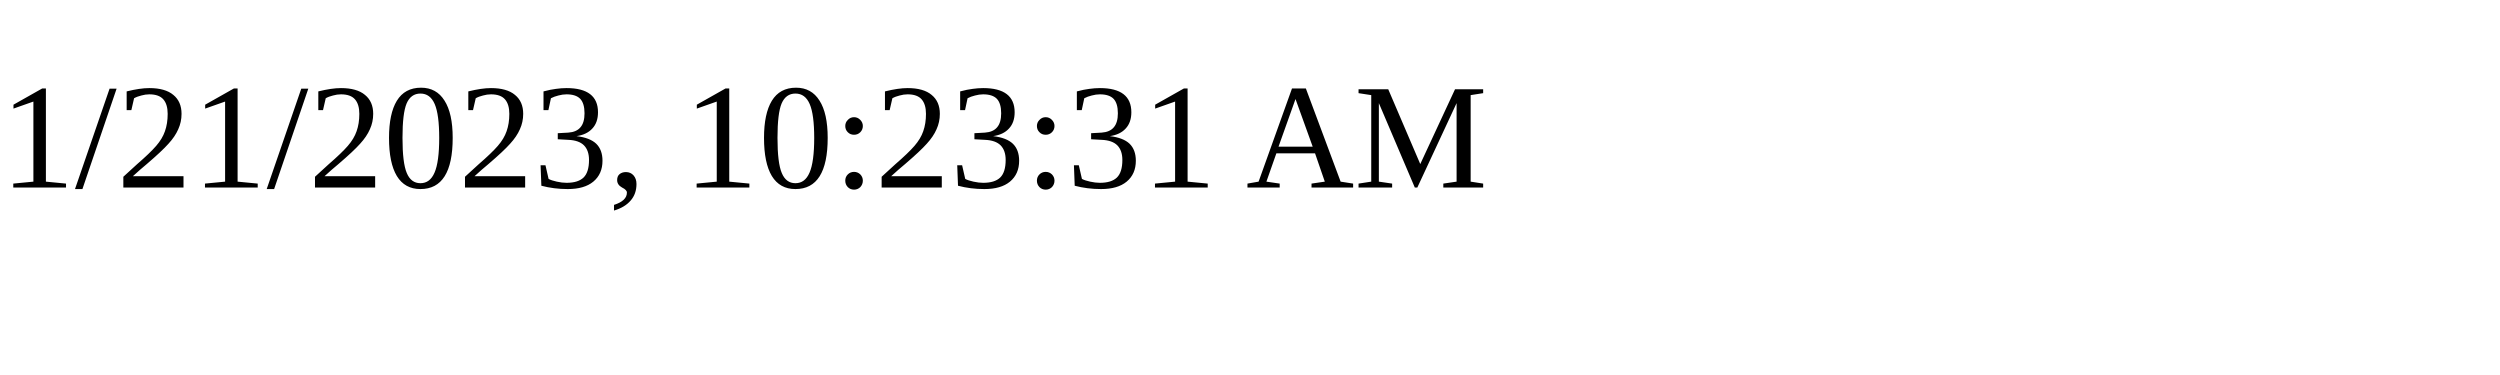
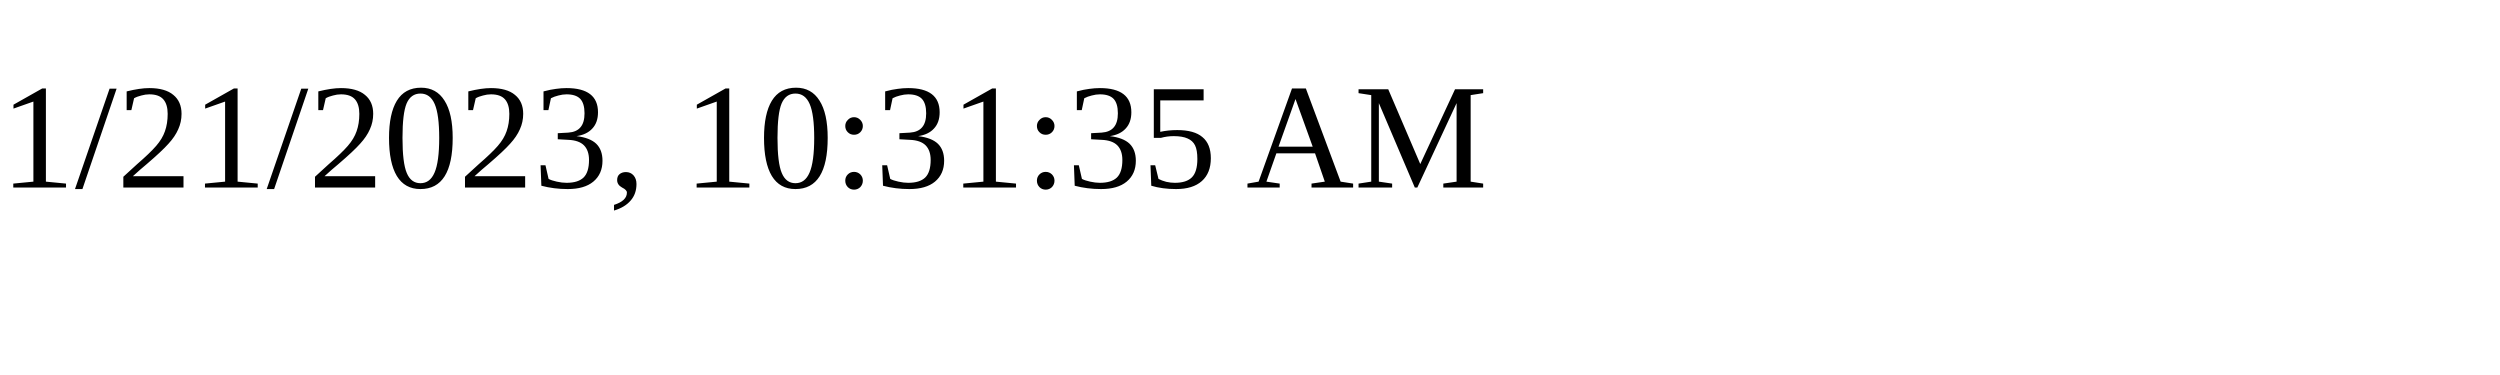
<svg xmlns="http://www.w3.org/2000/svg" height="30" width="200">
-   <text x="0" y="15">1/21/2023, 10:23:31 AM</text>
+   <text x="0" y="15">1/21/2023, 10:31:35 AM</text>
</svg>
